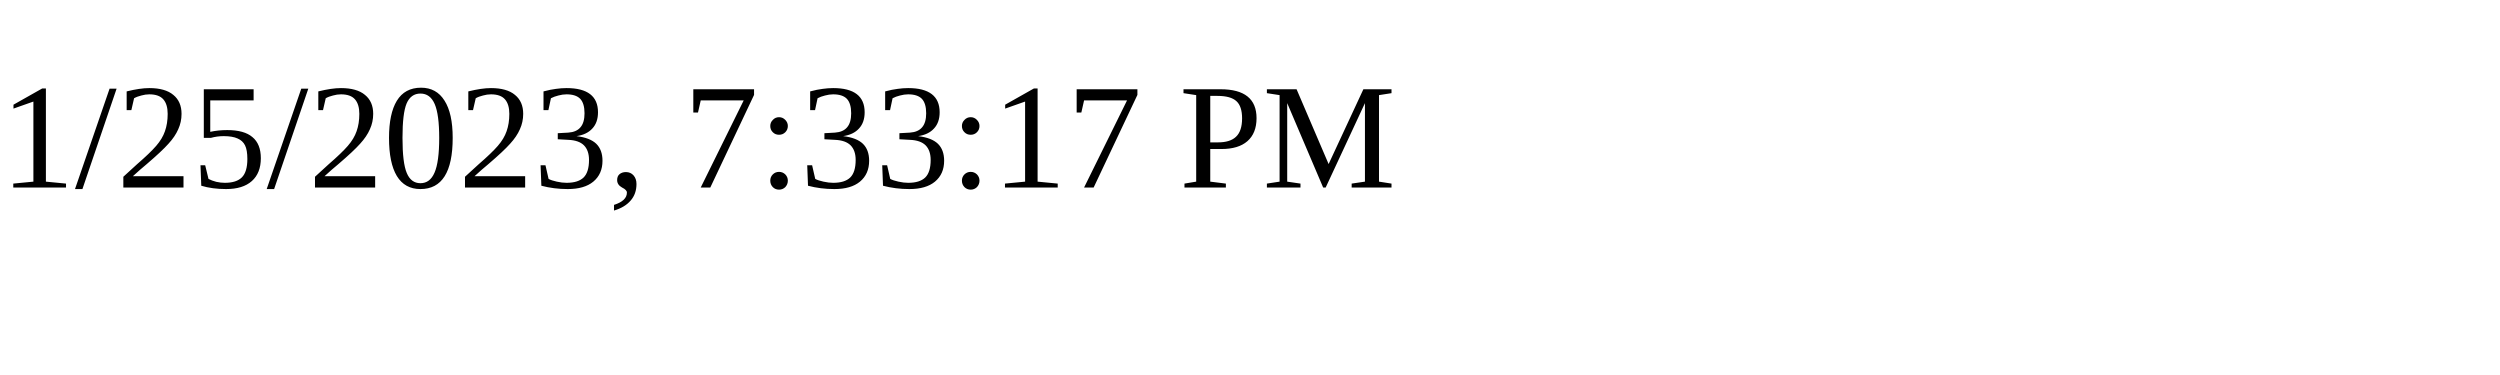
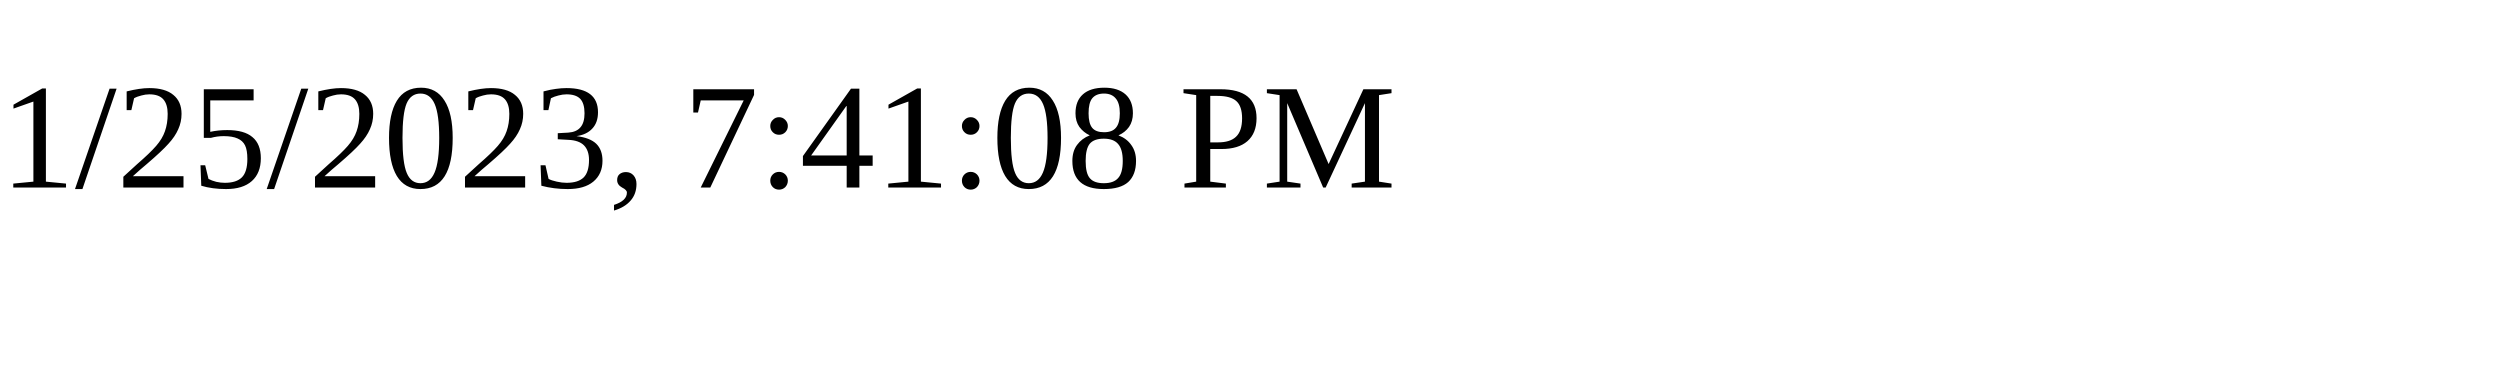
<svg xmlns="http://www.w3.org/2000/svg" height="30" width="200">
-   <text x="0" y="15">1/25/2023, 7:33:17 PM</text>
+   <text x="0" y="15">1/25/2023, 7:41:08 PM</text>
</svg>
